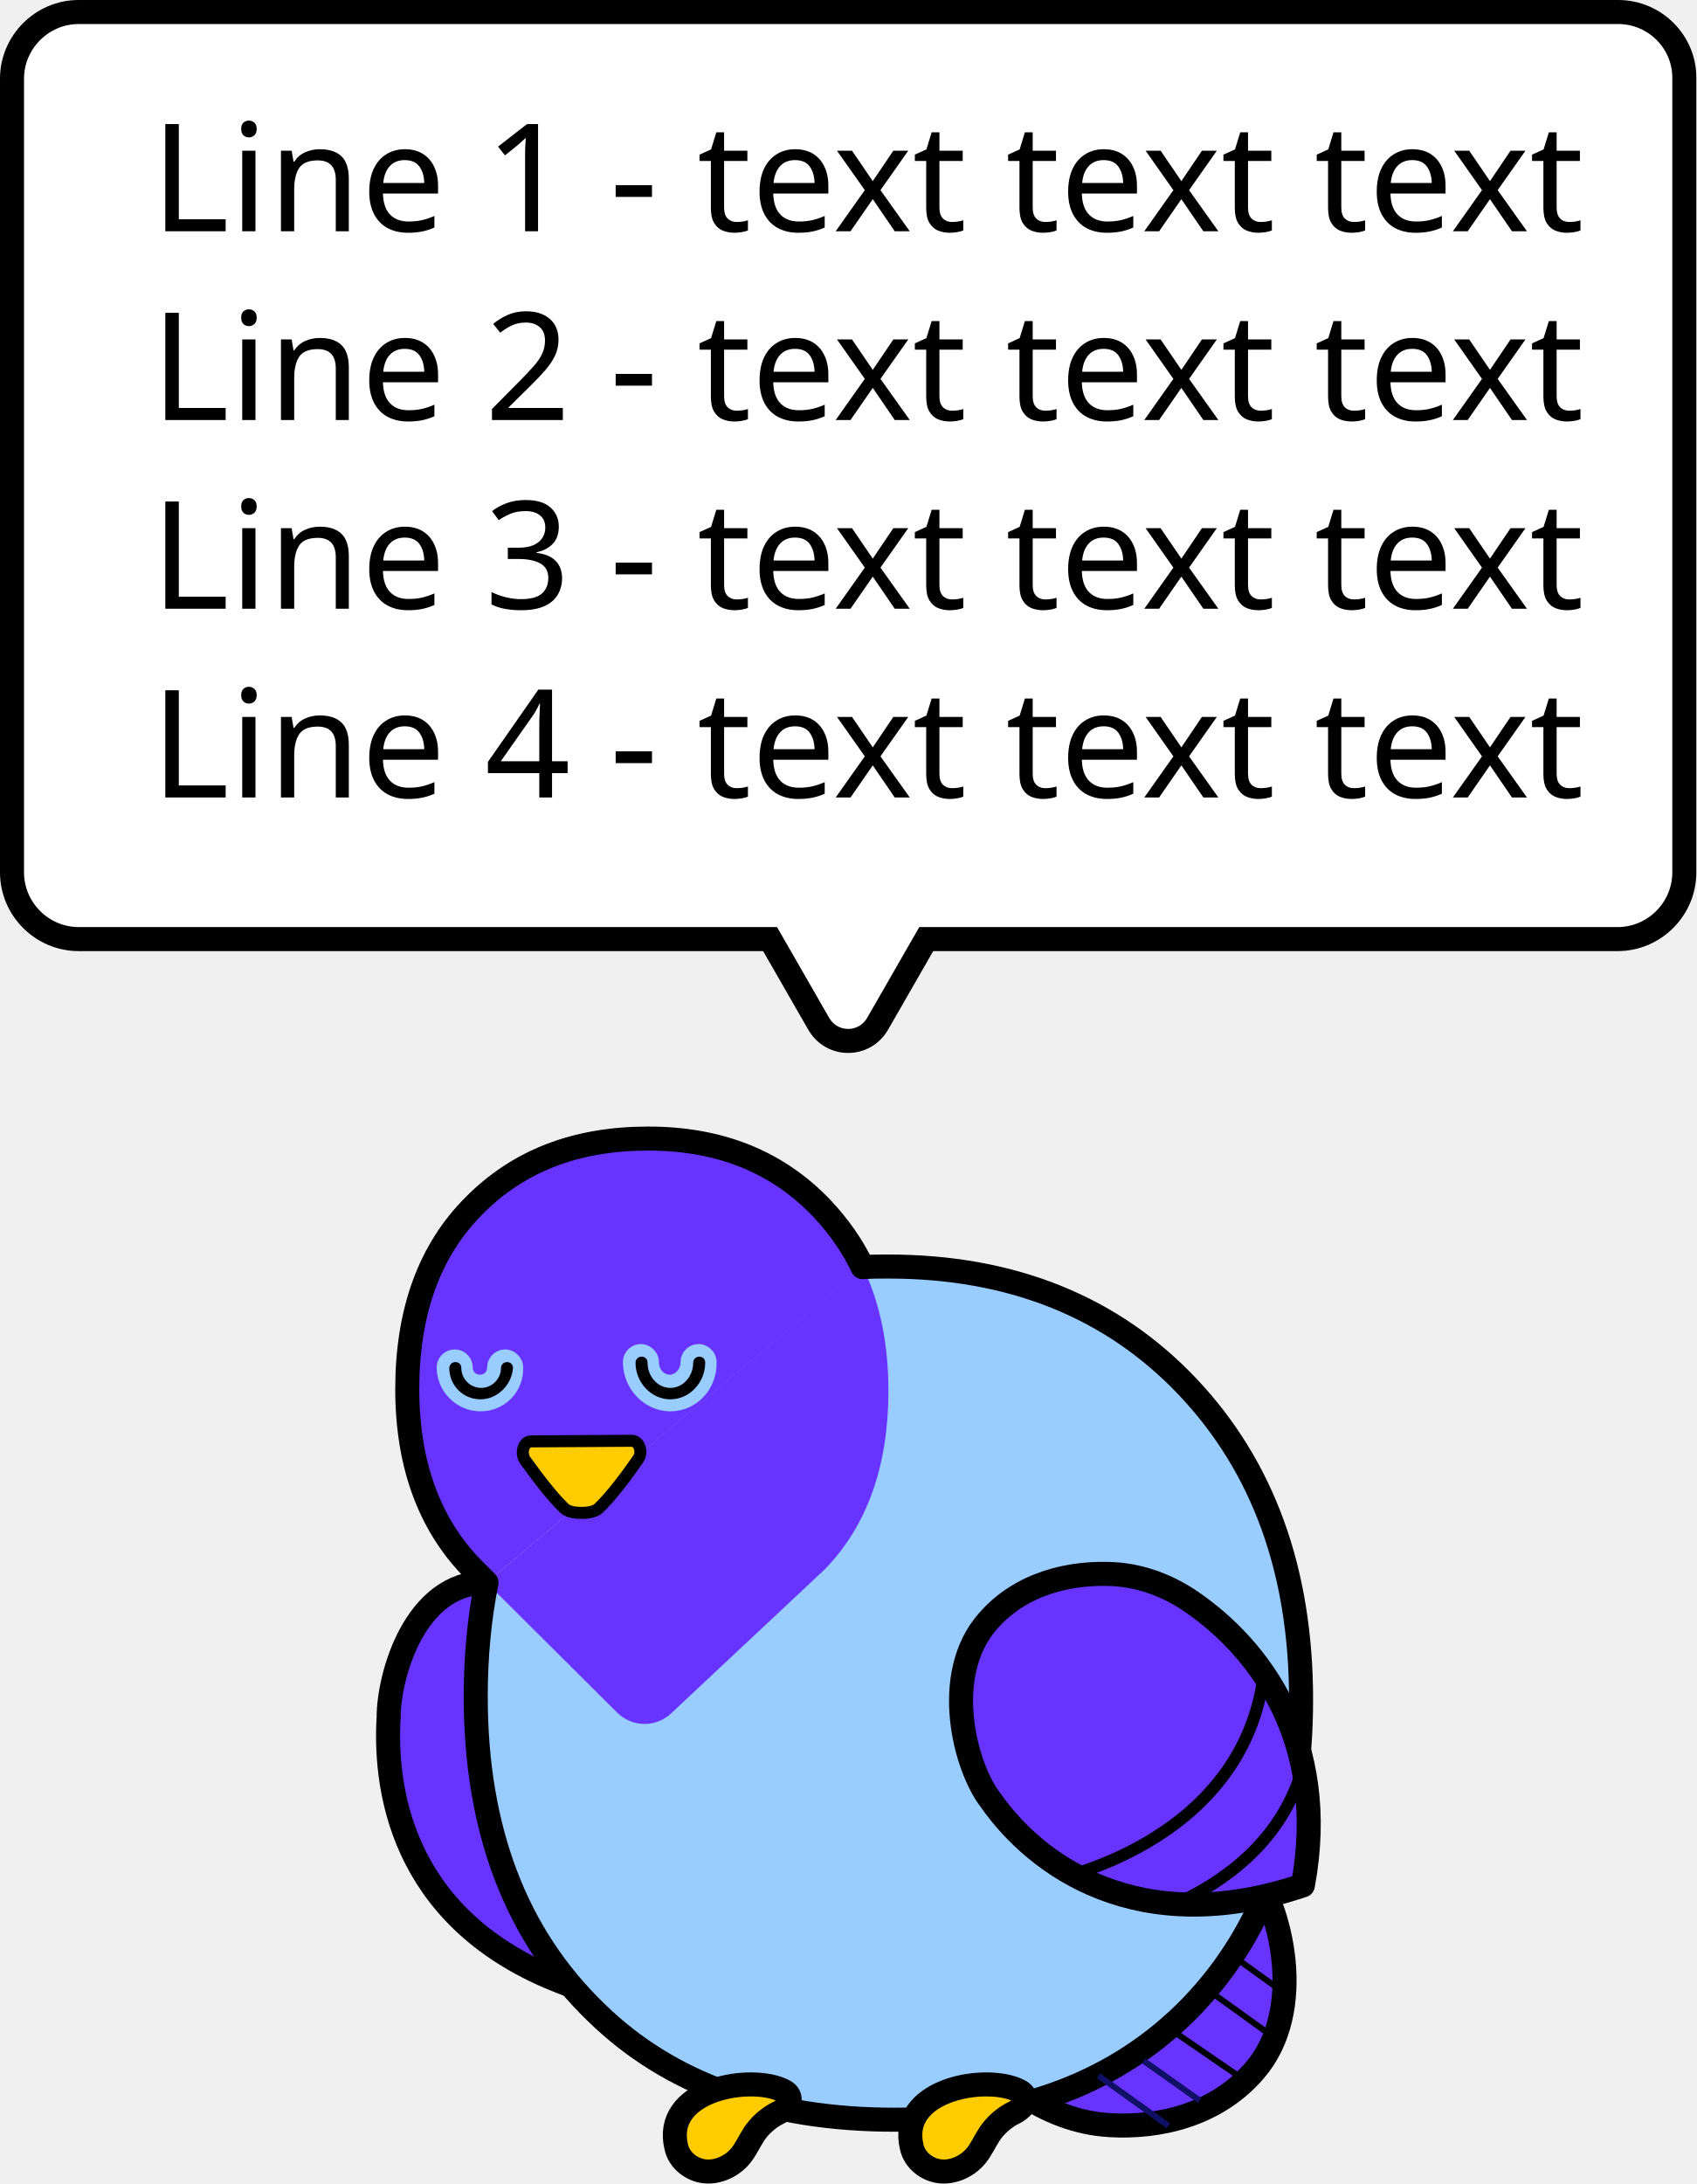
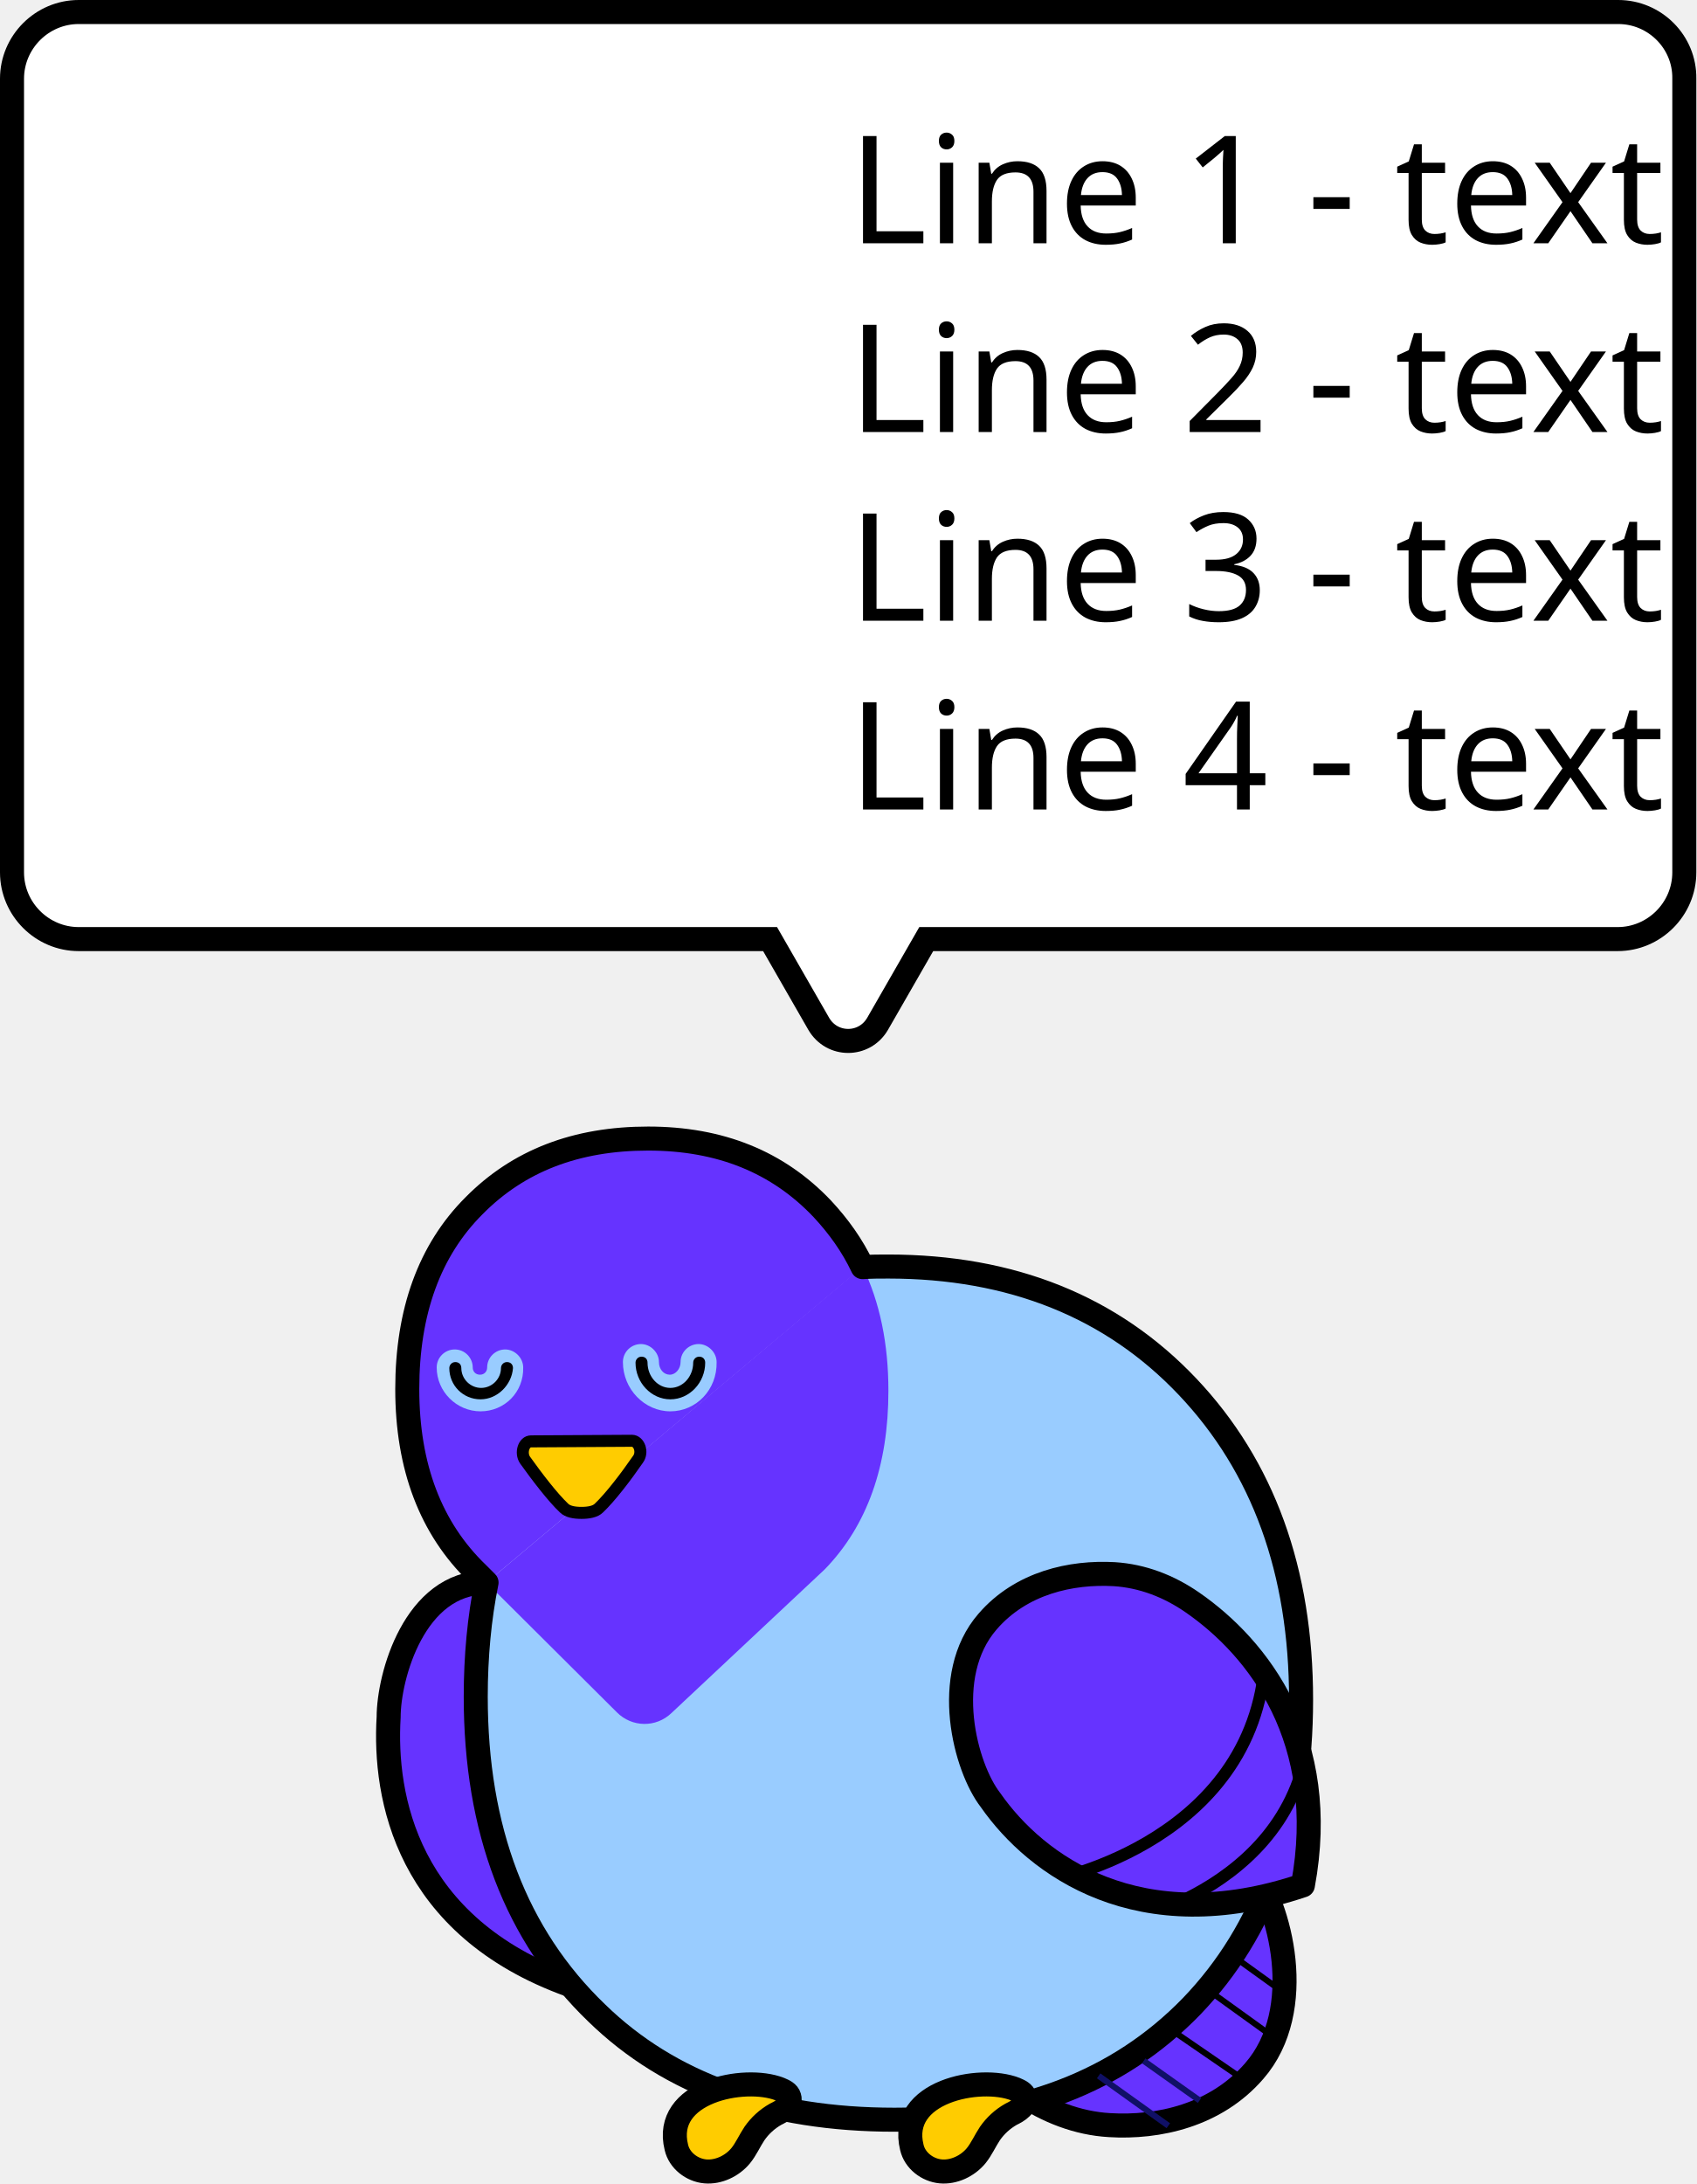
<svg xmlns="http://www.w3.org/2000/svg" xmlns:xlink="http://www.w3.org/1999/xlink" version="1.1" id="pigeonbox" x="0px" y="0px" viewBox="0 0 282.5 363.5" style="enable-background:new 0 0 282.5 363.5;" xml:space="preserve">
  <style type="text/css">
	.st0{fill:#6633FF;stroke:#000000;stroke-width:4;stroke-linecap:round;stroke-linejoin:round;}
	.st1{fill:#99CCFF;stroke:#272525;stroke-width:3;stroke-miterlimit:10;}
	.st2{fill:#6633FF;}
	.st3{fill:#6633FF;stroke:#101066;stroke-width:3;stroke-miterlimit:10;}
	.st4{fill:#99CCFF;}
	.st5{fill:none;stroke:#000000;stroke-width:4;stroke-linecap:round;stroke-linejoin:round;}
	.st6{fill:#6633FF;stroke:#272525;stroke-width:3;stroke-miterlimit:10;}
	.st7{clip-path:url(#SVGID_2_);fill:none;stroke:#000000;stroke-width:2;stroke-miterlimit:10;}
	.st8{fill:#FFCC00;stroke:#000000;stroke-width:2;stroke-miterlimit:10;}
	.st9{fill:#5559FB;stroke:#101066;stroke-miterlimit:10;}
	.st10{fill:none;stroke:#000000;stroke-miterlimit:10;}
	.st11{fill:#FFCC00;stroke:#000000;stroke-width:4;stroke-miterlimit:10;}
	.st12{fill:#FFFFFF;stroke:#000000;stroke-width:4;stroke-miterlimit:10;}
	.st13{font-family:'CircularStd-Book';}
	.st14{font-size:25px;}
</style>
  <font horiz-adv-x="1000">
    <font-face font-family="CircularStd-Book" units-per-em="1000" underline-position="-195" underline-thickness="80" />
    <missing-glyph horiz-adv-x="562" d="M80,0l402,0l0,709l-402,0M159,79l0,551l244,0l0,-551z" />
    <glyph unicode="L" horiz-adv-x="548" d="M523,0l0,92l-335,0l0,617l-98,0l0,-709z" />
    <glyph unicode="e" horiz-adv-x="542" d="M141,290C145,352 193,413 272,413C357,413 402,359 404,290M418,165C400,111 361,68 283,68C202,68 140,128 138,214l362,0C501,220 502,232 502,244C502,394 419,496 271,496C150,496 41,393 41,242C41,79 154,-15 283,-15C395,-15 472,52 499,137z" />
    <glyph unicode="4" horiz-adv-x="574" d="M35,146l318,0l0,-146l95,0l0,146l111,0l0,91l-111,0l0,411l-135,0l-278,-389M353,237l-228,0l228,317z" />
    <glyph unicode="-" horiz-adv-x="361" d="M316,246l0,82l-271,0l0,-82z" />
    <glyph unicode="i" horiz-adv-x="253" d="M173,0l0,481l-93,0l0,-481M59,663C59,626 89,596 126,596C164,596 194,626 194,663C194,701 164,731 126,731C89,731 59,701 59,663z" />
    <glyph unicode="n" horiz-adv-x="562" d="M174,278C174,351 212,410 286,410C370,410 398,356 398,289l0,-289l94,0l0,305C492,412 435,495 320,495C264,495 207,472 172,412l0,69l-92,0l0,-481l94,0z" />
    <glyph unicode="1" horiz-adv-x="353" d="M278,0l0,648l-86,0C177,578 115,528 25,526l0,-69l157,0l0,-457z" />
    <glyph unicode=" " horiz-adv-x="250" />
    <glyph unicode="t" horiz-adv-x="355" d="M206,633l-86,0l0,-78C120,513 98,481 46,481l-26,0l0,-85l92,0l0,-264C112,45 164,-5 246,-5C278,-5 302,1 310,4l0,80C302,82 285,80 273,80C224,80 206,102 206,146l0,250l104,0l0,85l-104,0z" />
    <glyph unicode="3" horiz-adv-x="553" d="M225,301C242,307 262,311 282,311C346,311 414,275 414,190C414,125 366,70 277,70C199,70 137,124 133,210l-96,-22C43,82 128,-16 278,-16C429,-16 513,83 513,192C513,325 408,389 313,389l185,171l0,88l-440,0l0,-90l310,0l-191,-176z" />
    <glyph unicode="2" horiz-adv-x="529" d="M141,415C140,425 139,435 139,444C139,518 179,577 264,577C346,577 386,522 386,463C386,413 358,367 297,328l-108,-70C79,187 37,106 35,0l454,0l0,91l-333,0C165,131 198,158 235,182l128,82C437,311 485,379 485,464C485,572 405,663 266,663C124,663 42,564 42,453C42,445 42,436 43,427z" />
    <glyph unicode="x" horiz-adv-x="491" d="M10,0l112,0l122,177l124,-177l113,0C452,39 333,206 304,245l171,236l-111,0l-116,-169l-118,169l-114,0l173,-236z" />
  </font>
  <g id="piccione">
    <path class="st0" d="M208.8,344.7c-6.4,7.4-16,9.5-24.1,9c-5.3-0.3-10.4-2.3-14.8-5.3c-12.5-8.7-26.1-26.1-21-53.7   c31.2-10.5,50.6,3.7,59.3,16.2C213.1,317,217.7,334.5,208.8,344.7z" />
    <path class="st0" d="M94.9,330.4c-27.2-9.8-31-31.3-30.2-44.6c0-6.8,4.3-22.4,16.2-22.4" />
    <g>
      <path class="st1" d="M81,263.4c-1.2,5.9-1.8,12.3-1.8,19.1c0,22.1,6.7,39.7,20.1,52.6c12.2,11.9,28.7,17.8,49.6,17.8    s37.4-6.3,49.5-18.9c12.2-12.6,18.2-29.6,18.2-51c0-21.4-6.3-38.8-18.9-52.1c-12.7-13.3-29.3-20-49.8-20c-1.5,0-2.9,0-4.3,0.1" />
      <path class="st2" d="M81,263.4l21.7,21.6c2.5,2.5,6.5,2.6,9.1,0.1l25.5-23.9c7.1-7.3,10.6-17.3,10.6-29.7c0-7.8-1.4-14.7-4.3-20.7    " />
      <path class="st3" d="M143.6,210.9c-1.7-3.6-4-6.8-6.7-9.7c-7.4-7.8-17.1-11.7-29-11.7c-12,0-21.6,3.7-29,11.2    c-7.4,7.5-11.1,17.6-11.1,30.5c0,12.9,3.9,23.1,11.7,30.7l1.5,1.5" />
    </g>
    <g>
      <path class="st4" d="M80,234.9c-4,0-7.3-3.3-7.3-7.3c0-1.7,1.4-3,3-3c1.7,0,3,1.4,3,3c0,0.7,0.5,1.2,1.2,1.2s1.2-0.5,1.2-1.2    c0-1.7,1.4-3,3-3s3,1.4,3,3C87.2,231.7,84,234.9,80,234.9z" />
      <path d="M80,232.9c-2.9,0-5.2-2.3-5.2-5.2c0-0.5,0.4-1,1-1s1,0.4,1,1c0,1.8,1.5,3.3,3.3,3.3c1.8,0,3.3-1.5,3.3-3.3    c0-0.5,0.4-1,1-1s1,0.4,1,1C85.2,230.5,82.8,232.9,80,232.9z" />
    </g>
    <g>
      <path class="st4" d="M111.6,234.9c-4.3,0-7.9-3.7-7.9-8.2c0-1.7,1.4-3,3-3s3,1.4,3,3c0,1.2,0.8,2.1,1.8,2.1s1.8-1,1.8-2.1    c0-1.7,1.4-3,3-3s3,1.4,3,3C119.4,231.3,115.9,234.9,111.6,234.9z" />
      <path d="M111.6,232.9c-3.2,0-5.8-2.8-5.8-6.1c0-0.5,0.4-1,1-1s1,0.4,1,1c0,2.3,1.7,4.2,3.8,4.2c2.1,0,3.8-1.9,3.8-4.2    c0-0.5,0.4-1,1-1s1,0.4,1,1C117.4,230.1,114.8,232.9,111.6,232.9z" />
    </g>
    <path class="st5" d="M81,263.4l-1.5-1.5c-7.8-7.5-11.7-17.8-11.7-30.7c0-12.9,3.7-23.1,11.1-30.5c7.4-7.5,17-11.2,29-11.2   c12,0,21.6,3.9,29,11.7c2.7,2.9,5,6.1,6.7,9.7c1.4-0.1,2.9-0.1,4.3-0.1c20.5,0,37.2,6.7,49.8,20c12.6,13.3,18.9,30.7,18.9,52.1   c0,21.4-6.1,38.4-18.2,51c-12.2,12.6-28.7,18.9-49.5,18.9s-37.4-5.9-49.6-17.8c-13.4-12.9-20.1-30.5-20.1-52.6   C79.2,275.7,79.8,269.3,81,263.4z" />
    <path class="st6" d="M164.4,269.9c5.6-6.5,14-8.3,21.1-7.9c4.7,0.3,9.1,2,13,4.7c11,7.6,22.9,22.9,18.4,47.1   c-27.3,9.2-44.4-3.3-52-14.2C160.7,294.2,156.6,278.9,164.4,269.9z" />
    <g>
      <defs>
        <path id="SVGID_1_" d="M164.4,269.9c5.6-6.5,14-8.3,21.1-7.9c4.7,0.3,9.1,2,13,4.7c11,7.6,22.9,22.9,18.4,47.1     c-27.3,9.2-44.4-3.3-52-14.2C160.7,294.2,156.6,278.9,164.4,269.9z" />
      </defs>
      <clipPath id="SVGID_2_">
        <use xlink:href="#SVGID_1_" style="overflow:visible;" />
      </clipPath>
      <path class="st7" d="M186.1,320.1c0,0,31.3-5.9,32-34.4" />
      <path class="st7" d="M175.1,312.9c0,0,34.8-6.6,35.6-38.3" />
    </g>
    <path class="st5" d="M164.4,269.9c5.6-6.5,14-8.3,21.1-7.9c4.7,0.3,9.1,2,13,4.7c11,7.6,22.9,22.9,18.4,47.1   c-27.3,9.2-44.4-3.3-52-14.2C160.7,294.2,156.6,278.9,164.4,269.9z" />
    <path class="st8" d="M105.2,239.8c1.2,0,1.9,1.9,1,3.1c-2,2.9-4.6,6.3-6.5,8.1c-0.6,0.6-1.7,0.8-2.9,0.8c-1.2,0-2.3-0.2-2.9-0.8   c-1.9-1.8-4.5-5.2-6.5-8c-0.8-1.2-0.2-3.1,1-3.1L105.2,239.8z" />
    <line class="st9" x1="182.9" y1="345.5" x2="194.5" y2="353.8" />
    <line class="st10" x1="204.5" y1="325" x2="213.8" y2="331.7" />
    <line class="st10" x1="201.8" y1="331.7" x2="211.1" y2="338.4" />
    <line class="st10" x1="195.8" y1="338.4" x2="207.3" y2="346.3" />
    <line class="st9" x1="190.4" y1="343" x2="199.7" y2="349.6" />
    <path class="st11" d="M112.6,357.4c0.5,2.2,2.6,3.8,4.8,4c2.2,0.2,4.5-0.9,5.9-2.6c0.9-1.1,1.5-2.5,2.3-3.7   c0.9-1.3,2.1-2.4,3.5-3.2c0.6-0.3,1.2-0.6,1.7-1.1c0.5-0.5,0.8-1.2,0.6-1.8c-0.2-0.7-0.9-1-1.6-1.3   C123.9,345.4,110.3,348.1,112.6,357.4z" />
    <path class="st11" d="M151.8,357.4c0.5,2.2,2.6,3.8,4.8,4c2.2,0.2,4.5-0.9,5.9-2.6c0.9-1.1,1.5-2.5,2.3-3.7   c0.9-1.3,2.1-2.4,3.5-3.2c0.6-0.3,1.2-0.6,1.7-1.1c0.5-0.5,0.8-1.2,0.6-1.8c-0.2-0.7-0.9-1-1.6-1.3   C163.1,345.4,149.5,348.1,151.8,357.4z" />
  </g>
  <path id="cloud" class="st12" d="M269.4,2H13.1C7,2,2,7,2,13.1v132.1c0,6.1,5,11.1,11.1,11.1h115.1l8.1,14.1c2.2,3.8,7.6,3.8,9.8,0  l8.1-14.1h115.1c6.1,0,11.1-5,11.1-11.1V13.1C280.5,7,275.5,2,269.4,2z" />
  <g id="text">
-     <text id="text1" transform="matrix(1 0 0 1 25.0973 38.4913)" class="st13 st14">Line 1 - text text text</text>
-     <text id="text2" transform="matrix(1 0 0 1 25.0975 69.904)" class="st13 st14">Line 2 - text text text</text>
-     <text id="text3" transform="matrix(1 0 0 1 25.0974 101.3161)" class="st13 st14">Line 3 - text text text</text>
-     <text id="text4" transform="matrix(1 0 0 1 25.0979 132.7289)" class="st13 st14">Line 4 - text text text</text>
+     <text id="text1" transform="matrix(1 0 0 1 141.2496 40.4914)" class="st13 st14">Line 1 - text text text</text>
+     <text id="text2" transform="matrix(1 0 0 1 141.2498 71.9041)" class="st13 st14">Line 2 - text text text</text>
+     <text id="text3" transform="matrix(1 0 0 1 141.2497 103.3162)" class="st13 st14">Line 3 - text text text</text>
+     <text id="text4" transform="matrix(1 0 0 1 141.2502 134.729)" class="st13 st14">Line 4 - text text text</text>
  </g>
</svg>
